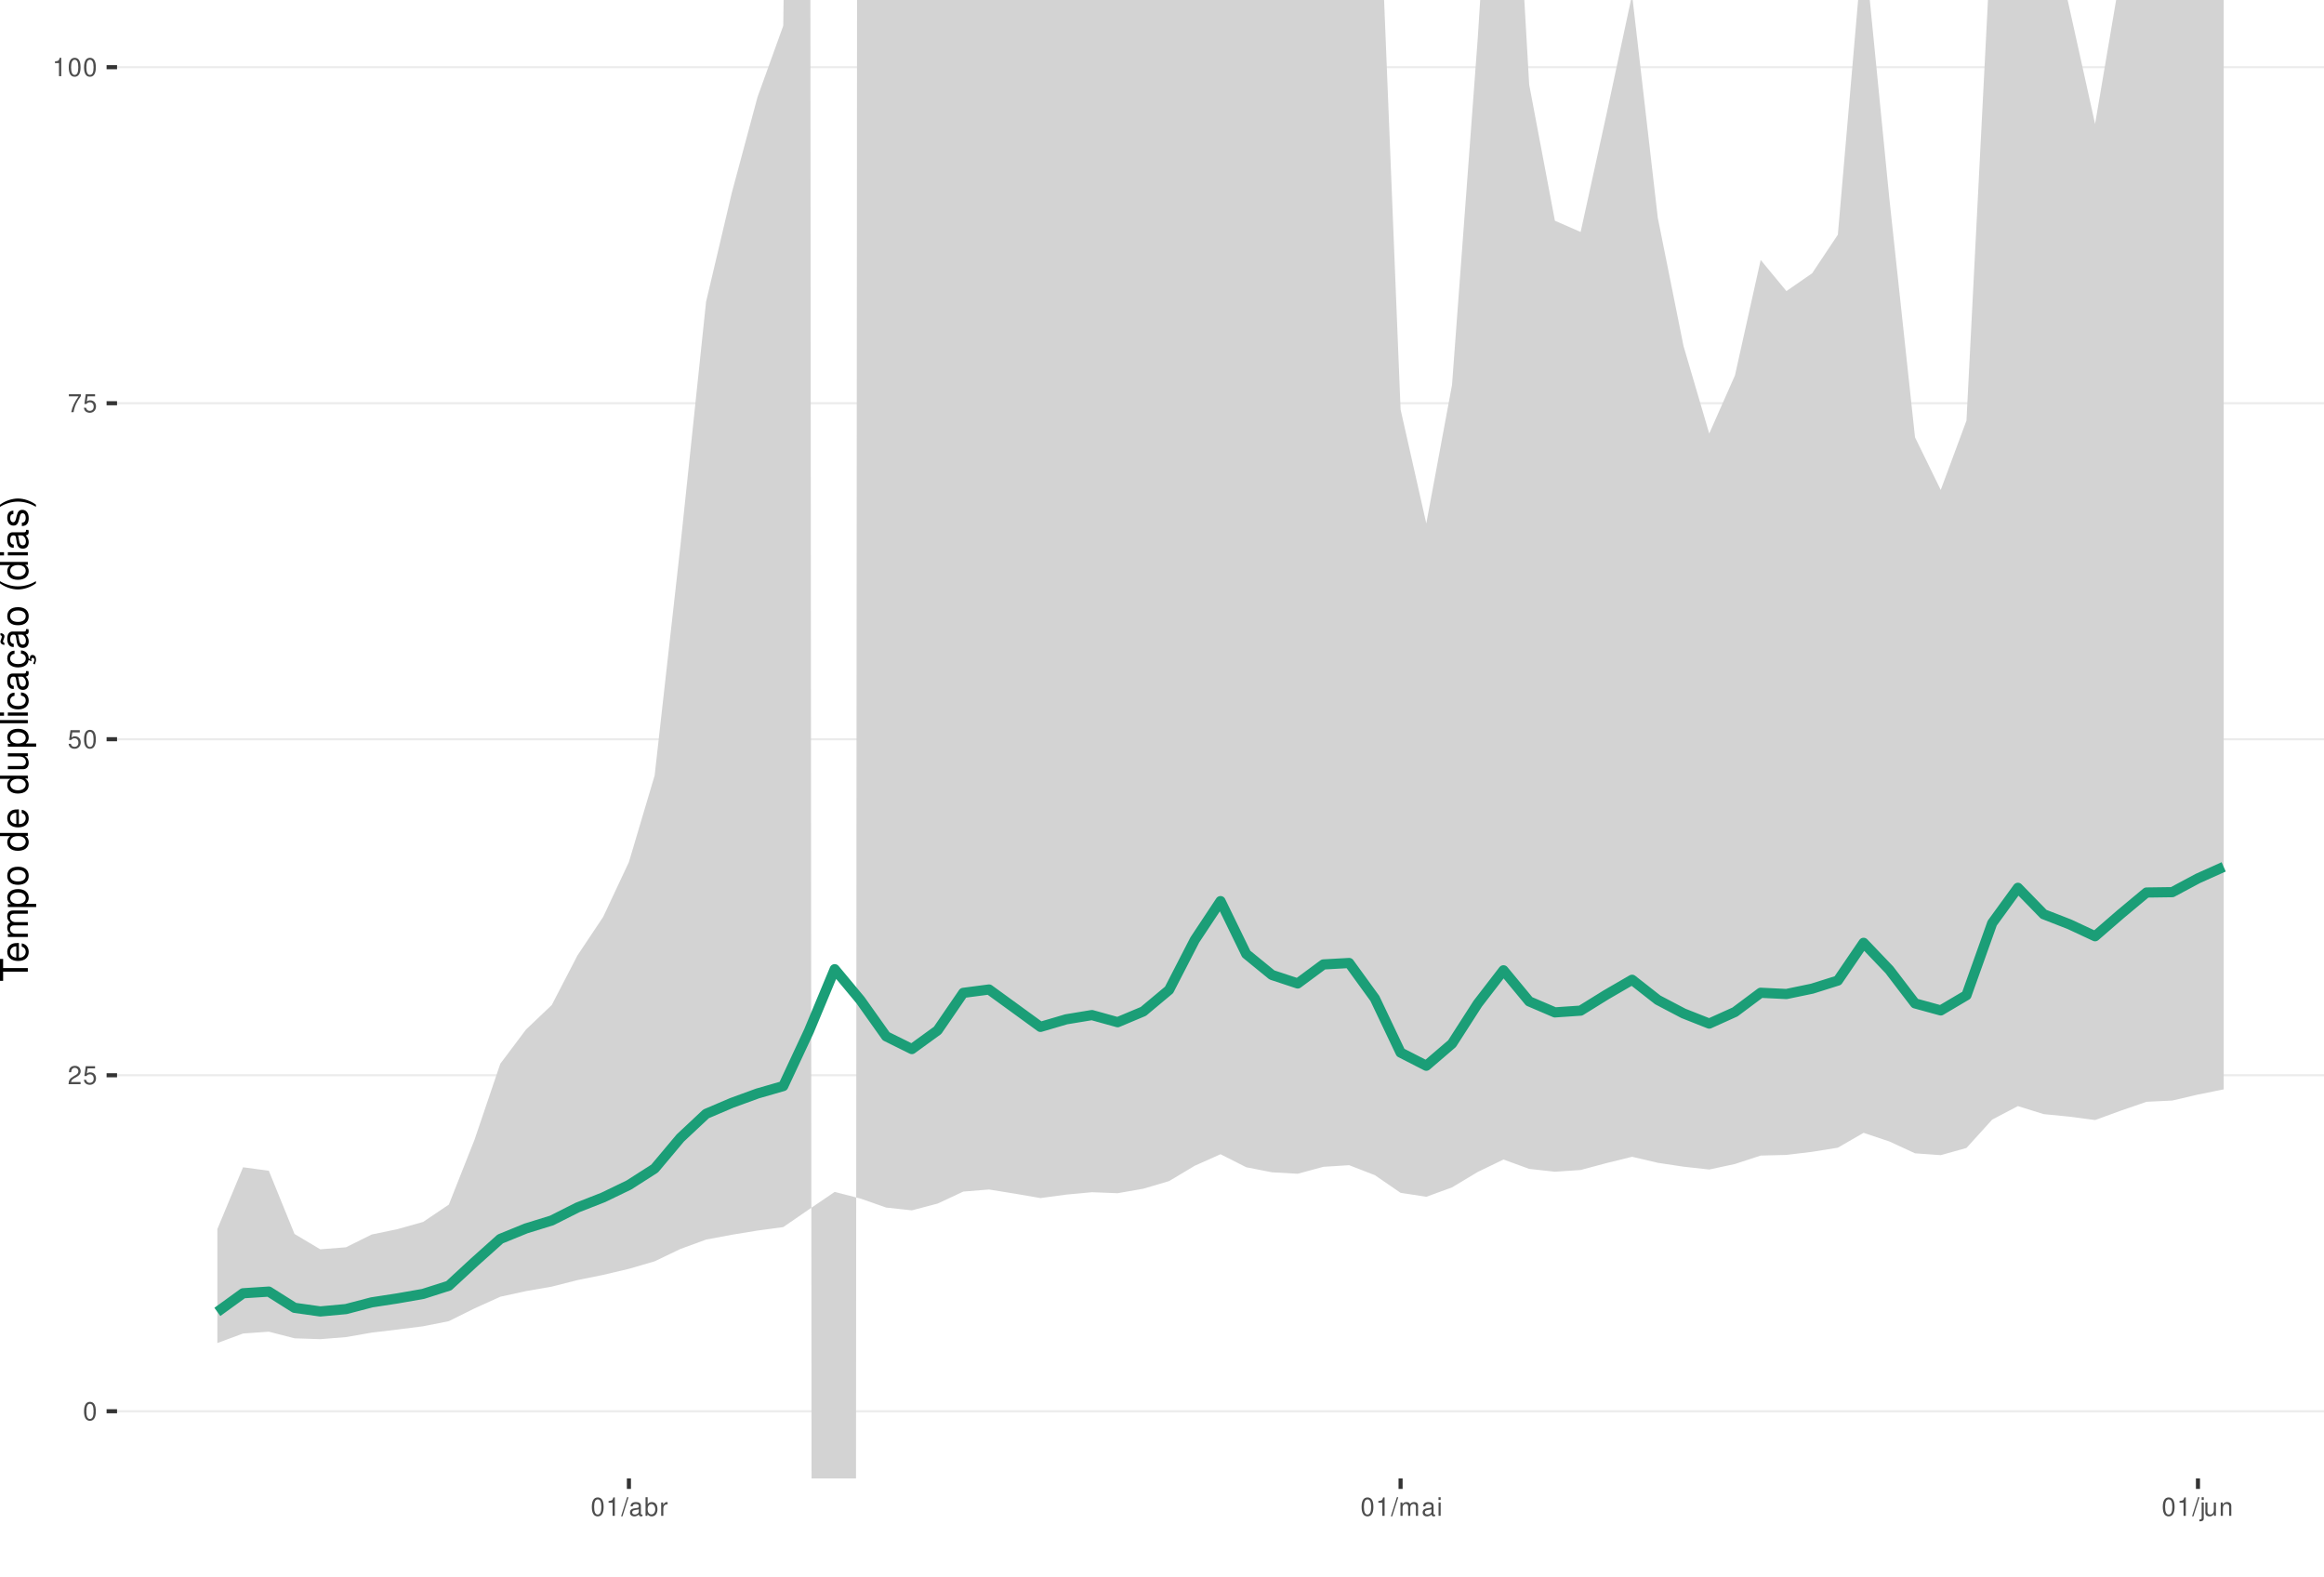
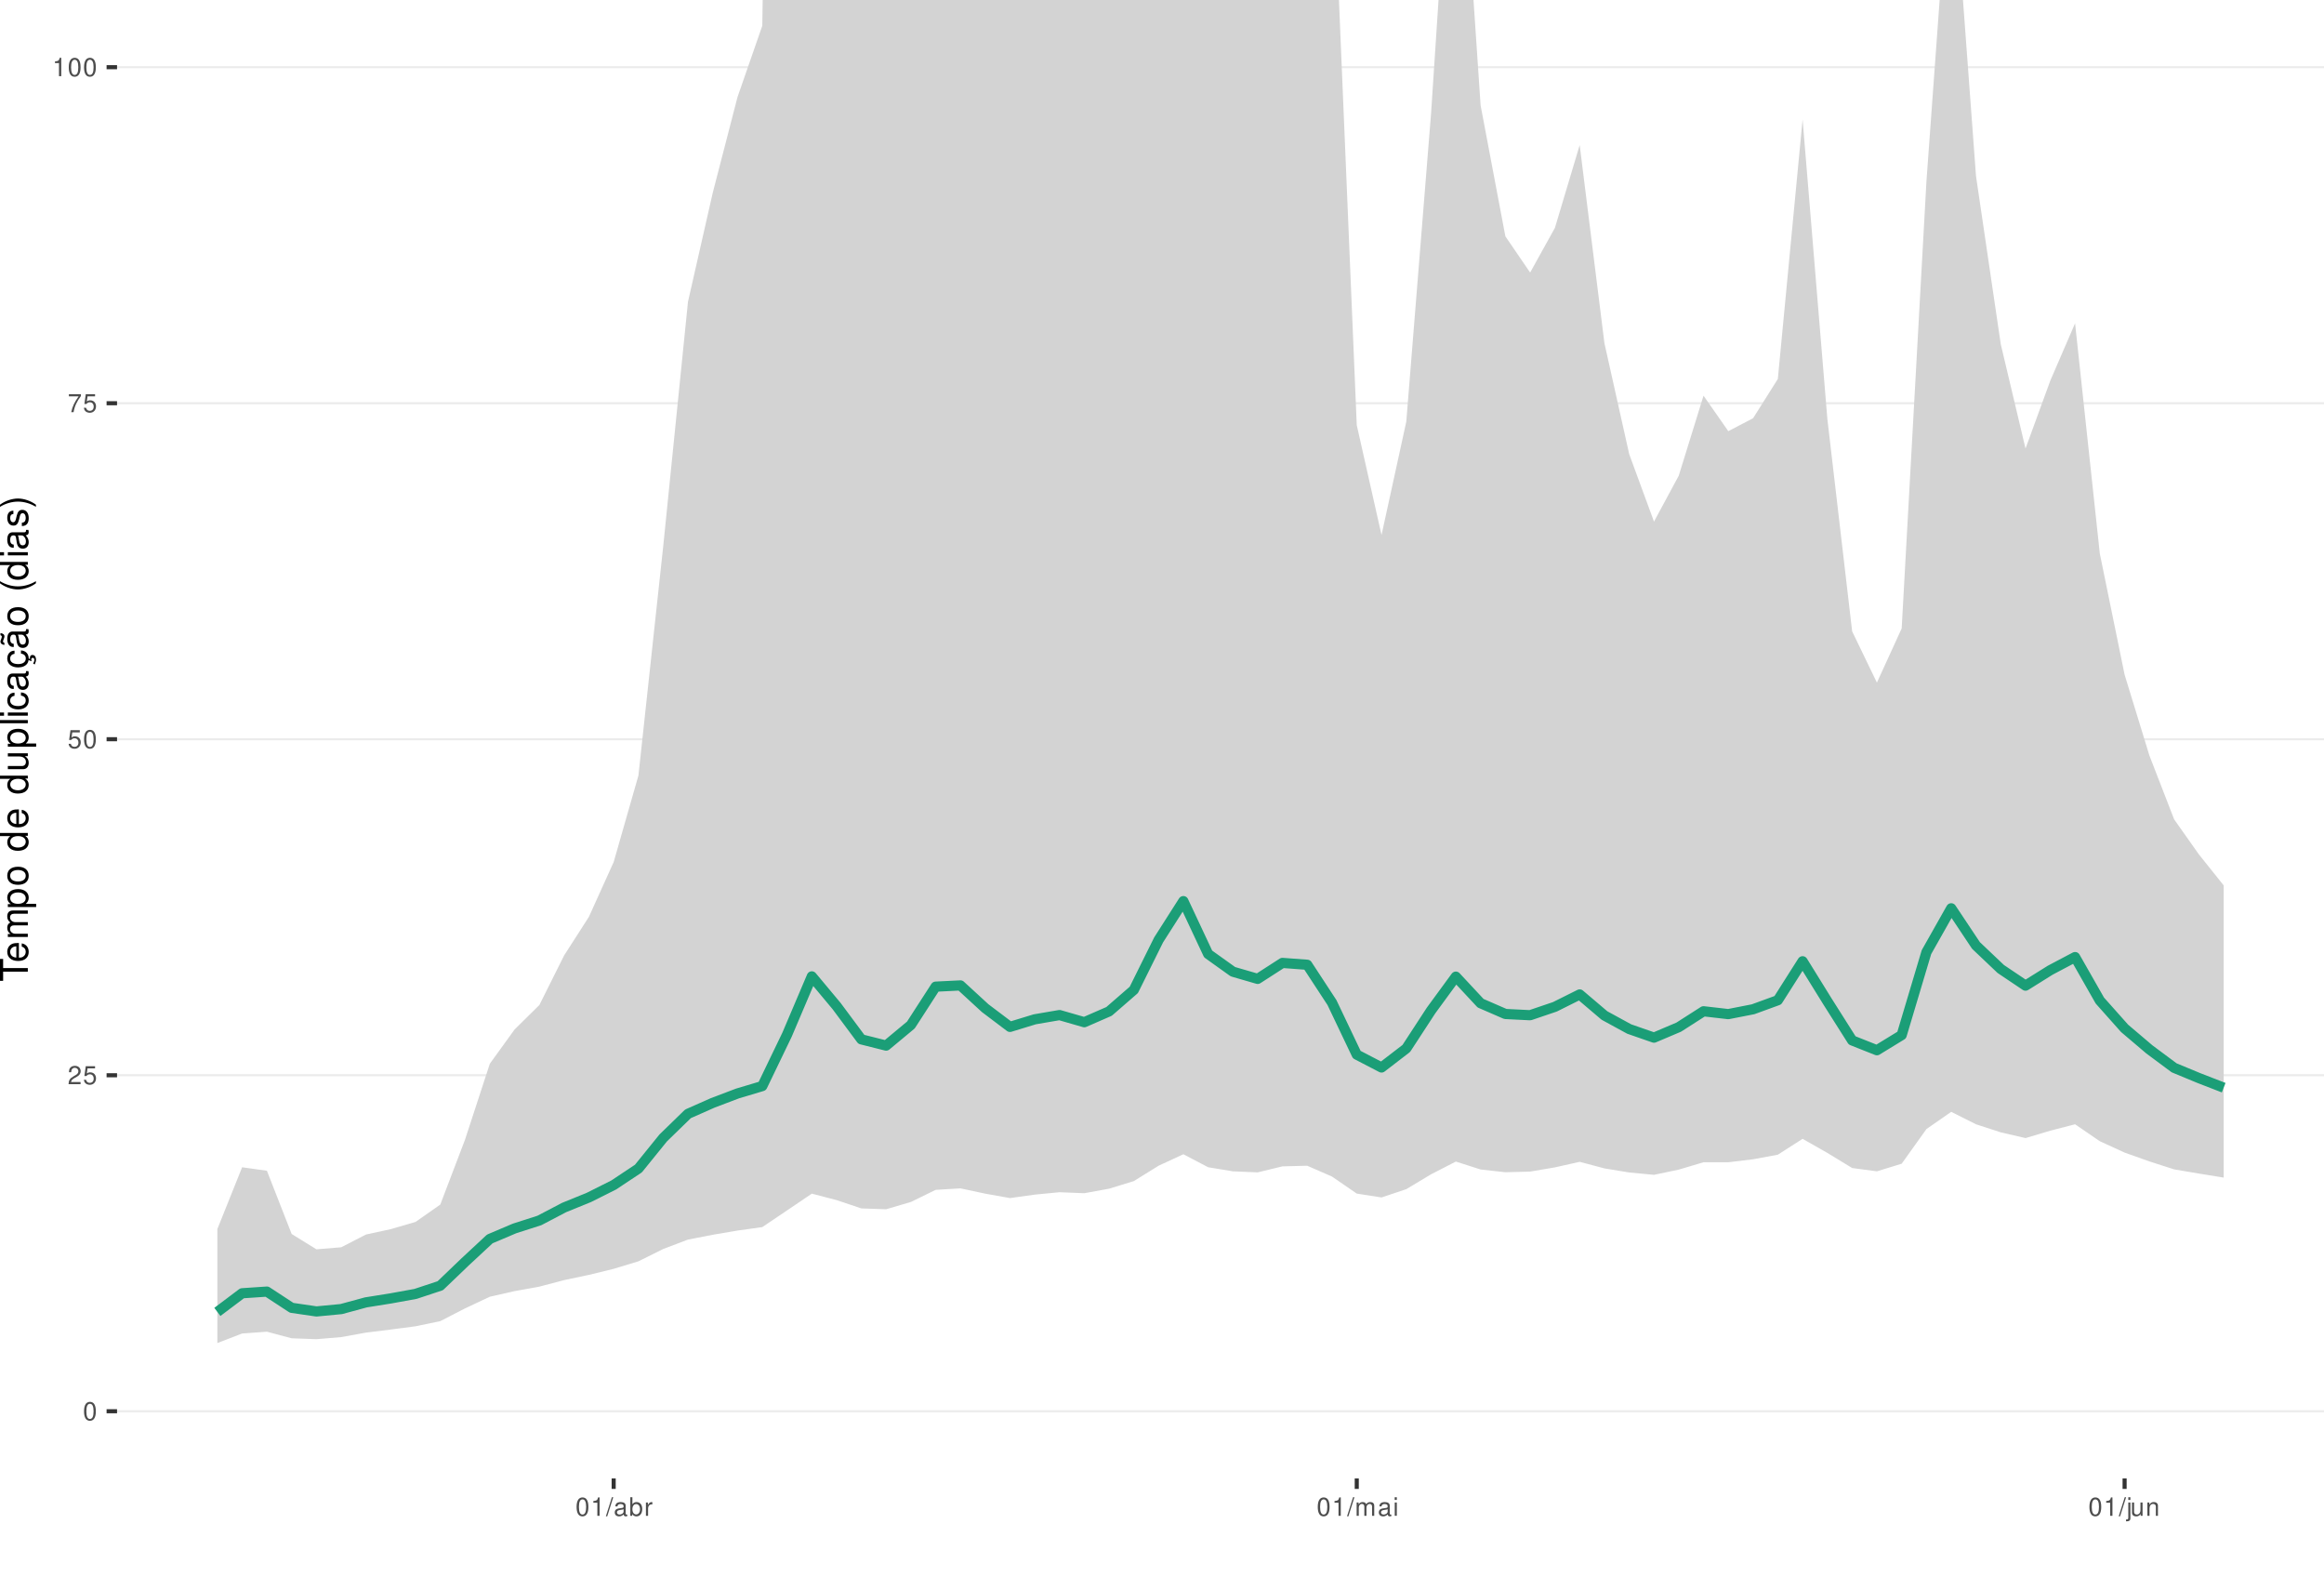
<svg xmlns="http://www.w3.org/2000/svg" xmlns:xlink="http://www.w3.org/1999/xlink" width="609pt" height="413pt" viewBox="0 0 609 413" version="1.1">
  <defs>
    <g>
      <symbol overflow="visible" id="glyph0-0">
        <path style="stroke:none;" d="" />
      </symbol>
      <symbol overflow="visible" id="glyph0-1">
        <path style="stroke:none;" d="M 1.828 -4.812 C 1.391 -4.812 0.984 -4.609 0.75 -4.281 C 0.438 -3.859 0.281 -3.219 0.281 -2.328 C 0.281 -0.703 0.812 0.156 1.828 0.156 C 2.828 0.156 3.375 -0.703 3.375 -2.297 C 3.375 -3.219 3.234 -3.844 2.922 -4.281 C 2.672 -4.625 2.281 -4.812 1.828 -4.812 Z M 1.828 -4.297 C 2.469 -4.297 2.781 -3.641 2.781 -2.344 C 2.781 -0.969 2.469 -0.328 1.812 -0.328 C 1.203 -0.328 0.891 -1 0.891 -2.328 C 0.891 -3.641 1.203 -4.297 1.828 -4.297 Z M 1.828 -4.297 " />
      </symbol>
      <symbol overflow="visible" id="glyph0-2">
        <path style="stroke:none;" d="M 3.375 -0.578 L 0.891 -0.578 C 0.938 -0.984 1.156 -1.234 1.734 -1.578 L 2.406 -1.953 C 3.062 -2.328 3.406 -2.812 3.406 -3.406 C 3.406 -3.812 3.234 -4.188 2.969 -4.438 C 2.688 -4.688 2.344 -4.812 1.891 -4.812 C 1.297 -4.812 0.844 -4.594 0.578 -4.188 C 0.422 -3.938 0.344 -3.641 0.328 -3.141 L 0.922 -3.141 C 0.938 -3.469 0.984 -3.672 1.062 -3.828 C 1.219 -4.125 1.516 -4.297 1.875 -4.297 C 2.406 -4.297 2.797 -3.906 2.797 -3.391 C 2.797 -3.016 2.578 -2.672 2.156 -2.438 L 1.547 -2.078 C 0.562 -1.516 0.281 -1.062 0.219 0 L 3.375 0 Z M 3.375 -0.578 " />
      </symbol>
      <symbol overflow="visible" id="glyph0-3">
        <path style="stroke:none;" d="M 3.172 -4.719 L 0.734 -4.719 L 0.375 -2.156 L 0.922 -2.156 C 1.188 -2.469 1.422 -2.594 1.797 -2.594 C 2.422 -2.594 2.812 -2.156 2.812 -1.453 C 2.812 -0.781 2.422 -0.359 1.781 -0.359 C 1.266 -0.359 0.953 -0.625 0.812 -1.156 L 0.234 -1.156 C 0.312 -0.766 0.375 -0.578 0.516 -0.406 C 0.781 -0.047 1.266 0.156 1.797 0.156 C 2.75 0.156 3.422 -0.547 3.422 -1.531 C 3.422 -2.469 2.797 -3.109 1.891 -3.109 C 1.562 -3.109 1.297 -3.016 1.016 -2.828 L 1.203 -4.141 L 3.172 -4.141 Z M 3.172 -4.719 " />
      </symbol>
      <symbol overflow="visible" id="glyph0-4">
        <path style="stroke:none;" d="M 3.469 -4.719 L 0.312 -4.719 L 0.312 -4.141 L 2.859 -4.141 C 1.734 -2.531 1.266 -1.547 0.922 0 L 1.547 0 C 1.797 -1.516 2.391 -2.812 3.469 -4.234 Z M 3.469 -4.719 " />
      </symbol>
      <symbol overflow="visible" id="glyph0-5">
        <path style="stroke:none;" d="M 1.719 -3.422 L 1.719 0 L 2.312 0 L 2.312 -4.812 L 1.922 -4.812 C 1.719 -4.078 1.578 -3.969 0.672 -3.859 L 0.672 -3.422 Z M 1.719 -3.422 " />
      </symbol>
      <symbol overflow="visible" id="glyph0-6">
        <path style="stroke:none;" d="M 1.531 -4.859 L -0.047 0.141 L 0.312 0.141 L 1.891 -4.859 Z M 1.531 -4.859 " />
      </symbol>
      <symbol overflow="visible" id="glyph0-7">
        <path style="stroke:none;" d="M 3.562 -0.328 C 3.5 -0.312 3.469 -0.312 3.438 -0.312 C 3.25 -0.312 3.141 -0.406 3.141 -0.578 L 3.141 -2.641 C 3.141 -3.25 2.688 -3.594 1.828 -3.594 C 1.312 -3.594 0.906 -3.438 0.672 -3.188 C 0.516 -3 0.453 -2.797 0.438 -2.453 L 0.984 -2.453 C 1.031 -2.875 1.297 -3.078 1.812 -3.078 C 2.312 -3.078 2.594 -2.891 2.594 -2.562 L 2.594 -2.406 C 2.578 -2.172 2.469 -2.078 2.016 -2.031 C 1.219 -1.922 1.109 -1.891 0.891 -1.812 C 0.484 -1.641 0.281 -1.328 0.281 -0.875 C 0.281 -0.25 0.719 0.156 1.422 0.156 C 1.859 0.156 2.219 0 2.609 -0.359 C 2.656 0 2.828 0.156 3.188 0.156 C 3.297 0.156 3.375 0.141 3.562 0.094 Z M 2.594 -1.094 C 2.594 -0.906 2.531 -0.797 2.375 -0.641 C 2.141 -0.438 1.875 -0.328 1.547 -0.328 C 1.109 -0.328 0.859 -0.547 0.859 -0.891 C 0.859 -1.266 1.094 -1.438 1.703 -1.531 C 2.297 -1.609 2.406 -1.641 2.594 -1.719 Z M 2.594 -1.094 " />
      </symbol>
      <symbol overflow="visible" id="glyph0-8">
        <path style="stroke:none;" d="M 0.359 -4.859 L 0.359 0 L 0.859 0 L 0.859 -0.453 C 1.125 -0.047 1.484 0.156 1.969 0.156 C 2.875 0.156 3.484 -0.594 3.484 -1.75 C 3.484 -2.891 2.922 -3.594 1.984 -3.594 C 1.516 -3.594 1.172 -3.406 0.906 -3.016 L 0.906 -4.859 Z M 1.891 -3.062 C 2.5 -3.062 2.906 -2.531 2.906 -1.703 C 2.906 -0.906 2.484 -0.359 1.891 -0.359 C 1.297 -0.359 0.906 -0.906 0.906 -1.719 C 0.906 -2.531 1.297 -3.062 1.891 -3.062 Z M 1.891 -3.062 " />
      </symbol>
      <symbol overflow="visible" id="glyph0-9">
        <path style="stroke:none;" d="M 0.453 -3.484 L 0.453 0 L 1.016 0 L 1.016 -1.812 C 1.031 -2.656 1.375 -3.016 2.141 -3 L 2.141 -3.562 C 2.047 -3.578 1.984 -3.594 1.922 -3.594 C 1.562 -3.594 1.297 -3.375 0.969 -2.859 L 0.969 -3.484 Z M 0.453 -3.484 " />
      </symbol>
      <symbol overflow="visible" id="glyph0-10">
        <path style="stroke:none;" d="M 0.469 -3.484 L 0.469 0 L 1.031 0 L 1.031 -2.188 C 1.031 -2.703 1.391 -3.109 1.844 -3.109 C 2.25 -3.109 2.484 -2.844 2.484 -2.406 L 2.484 0 L 3.047 0 L 3.047 -2.188 C 3.047 -2.703 3.422 -3.109 3.875 -3.109 C 4.266 -3.109 4.516 -2.844 4.516 -2.406 L 4.516 0 L 5.078 0 L 5.078 -2.609 C 5.078 -3.234 4.719 -3.594 4.062 -3.594 C 3.594 -3.594 3.312 -3.453 2.984 -3.062 C 2.781 -3.422 2.5 -3.594 2.047 -3.594 C 1.578 -3.594 1.266 -3.422 0.984 -3 L 0.984 -3.484 Z M 0.469 -3.484 " />
      </symbol>
      <symbol overflow="visible" id="glyph0-11">
        <path style="stroke:none;" d="M 1 -3.484 L 0.453 -3.484 L 0.453 0 L 1 0 Z M 1 -4.859 L 0.438 -4.859 L 0.438 -4.156 L 1 -4.156 Z M 1 -4.859 " />
      </symbol>
      <symbol overflow="visible" id="glyph0-12">
        <path style="stroke:none;" d="M 0.469 -3.484 L 0.469 0.5 C 0.469 0.859 0.359 0.969 0.016 0.969 C -0.031 0.969 -0.047 0.969 -0.125 0.953 L -0.125 1.438 C -0.047 1.438 -0.016 1.453 0.062 1.453 C 0.688 1.453 1.016 1.203 1.016 0.719 L 1.016 -3.484 Z M 1.016 -4.859 L 0.469 -4.859 L 0.469 -4.156 L 1.016 -4.156 Z M 1.016 -4.859 " />
      </symbol>
      <symbol overflow="visible" id="glyph0-13">
        <path style="stroke:none;" d="M 3.203 0 L 3.203 -3.484 L 2.656 -3.484 L 2.656 -1.516 C 2.656 -0.797 2.281 -0.328 1.703 -0.328 C 1.266 -0.328 0.984 -0.594 0.984 -1.016 L 0.984 -3.484 L 0.438 -3.484 L 0.438 -0.797 C 0.438 -0.219 0.859 0.156 1.547 0.156 C 2.062 0.156 2.391 -0.031 2.703 -0.484 L 2.703 0 Z M 3.203 0 " />
      </symbol>
      <symbol overflow="visible" id="glyph0-14">
        <path style="stroke:none;" d="M 0.469 -3.484 L 0.469 0 L 1.031 0 L 1.031 -1.922 C 1.031 -2.641 1.391 -3.109 1.969 -3.109 C 2.406 -3.109 2.688 -2.828 2.688 -2.422 L 2.688 0 L 3.234 0 L 3.234 -2.641 C 3.234 -3.219 2.812 -3.594 2.141 -3.594 C 1.625 -3.594 1.281 -3.391 0.984 -2.906 L 0.984 -3.484 Z M 0.469 -3.484 " />
      </symbol>
      <symbol overflow="visible" id="glyph1-0">
        <path style="stroke:none;" d="" />
      </symbol>
      <symbol overflow="visible" id="glyph1-1">
        <path style="stroke:none;" d="M -6.469 -3.547 L -6.469 -5.938 L -7.297 -5.938 L -7.297 -0.203 L -6.469 -0.203 L -6.469 -2.609 L 0 -2.609 L 0 -3.547 Z M -6.469 -3.547 " />
      </symbol>
      <symbol overflow="visible" id="glyph1-2">
        <path style="stroke:none;" d="M -2.344 -5.125 C -3.141 -5.125 -3.625 -5.062 -4.016 -4.922 C -4.875 -4.578 -5.391 -3.781 -5.391 -2.797 C -5.391 -1.344 -4.281 -0.406 -2.547 -0.406 C -0.812 -0.406 0.234 -1.297 0.234 -2.781 C 0.234 -3.984 -0.453 -4.812 -1.594 -5.016 L -1.594 -4.188 C -0.906 -3.953 -0.547 -3.484 -0.547 -2.812 C -0.547 -2.281 -0.781 -1.828 -1.219 -1.547 C -1.516 -1.344 -1.812 -1.281 -2.344 -1.266 Z M -3.016 -1.297 C -3.984 -1.359 -4.625 -1.953 -4.625 -2.797 C -4.625 -3.641 -3.953 -4.234 -3.016 -4.234 Z M -3.016 -1.297 " />
      </symbol>
      <symbol overflow="visible" id="glyph1-3">
        <path style="stroke:none;" d="M -5.234 -0.703 L 0 -0.703 L 0 -1.547 L -3.297 -1.547 C -4.047 -1.547 -4.656 -2.094 -4.656 -2.766 C -4.656 -3.391 -4.281 -3.734 -3.609 -3.734 L 0 -3.734 L 0 -4.578 L -3.297 -4.578 C -4.047 -4.578 -4.656 -5.125 -4.656 -5.812 C -4.656 -6.422 -4.266 -6.781 -3.609 -6.781 L 0 -6.781 L 0 -7.625 L -3.938 -7.625 C -4.875 -7.625 -5.391 -7.078 -5.391 -6.094 C -5.391 -5.406 -5.188 -4.984 -4.594 -4.484 C -5.156 -4.188 -5.391 -3.766 -5.391 -3.078 C -5.391 -2.375 -5.125 -1.906 -4.5 -1.469 L -5.234 -1.469 Z M -5.234 -0.703 " />
      </symbol>
      <symbol overflow="visible" id="glyph1-4">
        <path style="stroke:none;" d="M 2.188 -0.547 L 2.188 -1.375 L -0.547 -1.375 C -0.016 -1.812 0.234 -2.312 0.234 -2.984 C 0.234 -4.344 -0.859 -5.234 -2.531 -5.234 C -4.297 -5.234 -5.391 -4.375 -5.391 -2.984 C -5.391 -2.266 -5.062 -1.703 -4.453 -1.312 L -5.234 -1.312 L -5.234 -0.547 Z M -4.609 -2.844 C -4.609 -3.766 -3.797 -4.359 -2.547 -4.359 C -1.359 -4.359 -0.547 -3.75 -0.547 -2.844 C -0.547 -1.953 -1.344 -1.375 -2.578 -1.375 C -3.812 -1.375 -4.609 -1.953 -4.609 -2.844 Z M -4.609 -2.844 " />
      </symbol>
      <symbol overflow="visible" id="glyph1-5">
        <path style="stroke:none;" d="M -5.391 -2.719 C -5.391 -1.234 -4.344 -0.359 -2.578 -0.359 C -0.812 -0.359 0.234 -1.234 0.234 -2.734 C 0.234 -4.203 -0.812 -5.094 -2.547 -5.094 C -4.359 -5.094 -5.391 -4.234 -5.391 -2.719 Z M -4.625 -2.734 C -4.625 -3.672 -3.844 -4.234 -2.547 -4.234 C -1.312 -4.234 -0.547 -3.656 -0.547 -2.734 C -0.547 -1.797 -1.312 -1.234 -2.578 -1.234 C -3.844 -1.234 -4.625 -1.797 -4.625 -2.734 Z M -4.625 -2.734 " />
      </symbol>
      <symbol overflow="visible" id="glyph1-6">
        <path style="stroke:none;" d="" />
      </symbol>
      <symbol overflow="visible" id="glyph1-7">
        <path style="stroke:none;" d="M -7.297 -4.953 L -7.297 -4.125 L -4.578 -4.125 C -5.109 -3.766 -5.391 -3.203 -5.391 -2.516 C -5.391 -1.156 -4.297 -0.266 -2.625 -0.266 C -0.859 -0.266 0.234 -1.125 0.234 -2.547 C 0.234 -3.266 -0.047 -3.766 -0.688 -4.203 L 0 -4.203 L 0 -4.953 Z M -4.609 -2.656 C -4.609 -3.547 -3.812 -4.125 -2.562 -4.125 C -1.344 -4.125 -0.547 -3.547 -0.547 -2.656 C -0.547 -1.734 -1.359 -1.125 -2.578 -1.125 C -3.797 -1.125 -4.609 -1.734 -4.609 -2.656 Z M -4.609 -2.656 " />
      </symbol>
      <symbol overflow="visible" id="glyph1-8">
        <path style="stroke:none;" d="M 0 -4.812 L -5.234 -4.812 L -5.234 -3.984 L -2.266 -3.984 C -1.203 -3.984 -0.5 -3.438 -0.5 -2.562 C -0.5 -1.906 -0.906 -1.484 -1.531 -1.484 L -5.234 -1.484 L -5.234 -0.656 L -1.203 -0.656 C -0.328 -0.656 0.234 -1.297 0.234 -2.312 C 0.234 -3.094 -0.047 -3.578 -0.734 -4.062 L 0 -4.062 Z M 0 -4.812 " />
      </symbol>
      <symbol overflow="visible" id="glyph1-9">
        <path style="stroke:none;" d="M -7.297 -1.516 L -7.297 -0.688 L 0 -0.688 L 0 -1.516 Z M -7.297 -1.516 " />
      </symbol>
      <symbol overflow="visible" id="glyph1-10">
        <path style="stroke:none;" d="M -5.234 -1.5 L -5.234 -0.672 L 0 -0.672 L 0 -1.5 Z M -7.297 -1.5 L -7.297 -0.656 L -6.234 -0.656 L -6.234 -1.5 Z M -7.297 -1.5 " />
      </symbol>
      <symbol overflow="visible" id="glyph1-11">
        <path style="stroke:none;" d="M -3.484 -4.703 C -3.984 -4.672 -4.312 -4.562 -4.609 -4.359 C -5.094 -4 -5.391 -3.375 -5.391 -2.641 C -5.391 -1.219 -4.266 -0.312 -2.531 -0.312 C -0.844 -0.312 0.234 -1.203 0.234 -2.625 C 0.234 -3.875 -0.516 -4.672 -1.797 -4.766 L -1.797 -3.938 C -0.953 -3.797 -0.547 -3.359 -0.547 -2.656 C -0.547 -1.734 -1.297 -1.188 -2.531 -1.188 C -3.844 -1.188 -4.625 -1.719 -4.625 -2.625 C -4.625 -3.328 -4.203 -3.766 -3.484 -3.875 Z M -3.484 -4.703 " />
      </symbol>
      <symbol overflow="visible" id="glyph1-12">
        <path style="stroke:none;" d="M -0.484 -5.344 C -0.469 -5.266 -0.469 -5.219 -0.469 -5.172 C -0.469 -4.875 -0.625 -4.719 -0.875 -4.719 L -3.953 -4.719 C -4.891 -4.719 -5.391 -4.047 -5.391 -2.75 C -5.391 -1.984 -5.172 -1.375 -4.781 -1.016 C -4.516 -0.766 -4.203 -0.672 -3.688 -0.656 L -3.688 -1.484 C -4.328 -1.562 -4.625 -1.938 -4.625 -2.719 C -4.625 -3.484 -4.344 -3.891 -3.844 -3.891 L -3.625 -3.891 C -3.266 -3.875 -3.125 -3.703 -3.047 -3.016 C -2.891 -1.844 -2.844 -1.656 -2.719 -1.344 C -2.453 -0.734 -2 -0.422 -1.312 -0.422 C -0.375 -0.422 0.234 -1.078 0.234 -2.141 C 0.234 -2.797 0 -3.328 -0.547 -3.922 C 0 -3.984 0.234 -4.234 0.234 -4.781 C 0.234 -4.953 0.203 -5.062 0.141 -5.344 Z M -1.656 -3.891 C -1.375 -3.891 -1.203 -3.812 -0.969 -3.562 C -0.656 -3.219 -0.5 -2.812 -0.5 -2.312 C -0.5 -1.672 -0.812 -1.297 -1.344 -1.297 C -1.891 -1.297 -2.172 -1.656 -2.297 -2.547 C -2.422 -3.438 -2.453 -3.609 -2.594 -3.891 Z M -1.656 -3.891 " />
      </symbol>
      <symbol overflow="visible" id="glyph1-13">
        <path style="stroke:none;" d="M 0.234 -2.641 C 0.234 -3.875 -0.547 -4.703 -1.797 -4.766 L -1.797 -3.938 C -0.953 -3.797 -0.531 -3.359 -0.531 -2.656 C -0.531 -1.734 -1.281 -1.188 -2.516 -1.188 C -3.844 -1.188 -4.625 -1.719 -4.625 -2.625 C -4.625 -3.328 -4.203 -3.766 -3.484 -3.875 L -3.484 -4.703 C -3.984 -4.672 -4.312 -4.562 -4.609 -4.359 C -5.094 -4 -5.391 -3.375 -5.391 -2.641 C -5.391 -1.219 -4.266 -0.312 -2.531 -0.312 C -1.469 -0.312 -0.625 -0.672 -0.156 -1.312 C 0.047 -1.594 0.125 -1.812 0.203 -2.25 L 0.922 -1.938 L 0.984 -2.062 C 0.938 -2.188 0.906 -2.25 0.906 -2.375 C 0.906 -2.656 1.047 -2.828 1.281 -2.828 C 1.547 -2.828 1.734 -2.594 1.734 -2.297 C 1.734 -2.031 1.672 -1.844 1.438 -1.406 L 1.406 -1.312 L 1.812 -1.094 C 2.078 -1.75 2.141 -1.953 2.141 -2.344 C 2.141 -3.109 1.781 -3.578 1.203 -3.578 C 0.781 -3.578 0.547 -3.297 0.547 -2.797 C 0.547 -2.703 0.547 -2.641 0.562 -2.516 Z M 0.234 -2.641 " />
      </symbol>
      <symbol overflow="visible" id="glyph1-14">
        <path style="stroke:none;" d="M -0.484 -5.344 C -0.469 -5.266 -0.469 -5.219 -0.469 -5.172 C -0.469 -4.875 -0.625 -4.719 -0.875 -4.719 L -3.953 -4.719 C -4.891 -4.719 -5.391 -4.047 -5.391 -2.75 C -5.391 -1.984 -5.172 -1.375 -4.781 -1.016 C -4.516 -0.766 -4.203 -0.672 -3.688 -0.656 L -3.688 -1.484 C -4.328 -1.562 -4.625 -1.938 -4.625 -2.719 C -4.625 -3.484 -4.344 -3.891 -3.844 -3.891 L -3.625 -3.891 C -3.266 -3.875 -3.125 -3.703 -3.047 -3.016 C -2.891 -1.844 -2.844 -1.656 -2.719 -1.344 C -2.453 -0.734 -2 -0.422 -1.312 -0.422 C -0.375 -0.422 0.234 -1.078 0.234 -2.141 C 0.234 -2.797 0 -3.328 -0.547 -3.922 C 0 -3.984 0.234 -4.234 0.234 -4.781 C 0.234 -4.953 0.203 -5.062 0.141 -5.344 Z M -1.656 -3.891 C -1.375 -3.891 -1.203 -3.812 -0.969 -3.562 C -0.656 -3.219 -0.5 -2.812 -0.5 -2.312 C -0.5 -1.672 -0.812 -1.297 -1.344 -1.297 C -1.891 -1.297 -2.172 -1.656 -2.297 -2.547 C -2.422 -3.438 -2.453 -3.609 -2.594 -3.891 Z M -7.172 -3.75 C -6.922 -3.672 -6.812 -3.547 -6.812 -3.375 C -6.812 -3.25 -6.875 -2.984 -6.984 -2.734 C -7.156 -2.312 -7.172 -2.25 -7.172 -2.047 C -7.172 -1.594 -6.797 -1.297 -6.141 -1.188 L -6.141 -1.766 C -6.375 -1.812 -6.5 -1.938 -6.5 -2.094 C -6.5 -2.203 -6.469 -2.344 -6.375 -2.578 C -6.156 -3.156 -6.125 -3.234 -6.125 -3.438 C -6.125 -3.922 -6.484 -4.219 -7.172 -4.312 Z M -7.172 -3.75 " />
      </symbol>
      <symbol overflow="visible" id="glyph1-15">
        <path style="stroke:none;" d="M -7.297 -2.359 C -5.984 -1.359 -4.156 -0.734 -2.594 -0.734 C -1.016 -0.734 0.812 -1.359 2.125 -2.359 L 2.125 -2.906 C 0.688 -2.031 -0.984 -1.547 -2.594 -1.547 C -4.188 -1.547 -5.875 -2.031 -7.297 -2.906 Z M -7.297 -2.359 " />
      </symbol>
      <symbol overflow="visible" id="glyph1-16">
        <path style="stroke:none;" d="M -3.781 -4.375 C -4.812 -4.375 -5.391 -3.688 -5.391 -2.484 C -5.391 -1.266 -4.766 -0.469 -3.797 -0.469 C -2.969 -0.469 -2.578 -0.891 -2.281 -2.125 L -2.094 -2.906 C -1.953 -3.484 -1.734 -3.719 -1.375 -3.719 C -0.875 -3.719 -0.547 -3.234 -0.547 -2.5 C -0.547 -2.047 -0.672 -1.672 -0.891 -1.453 C -1.047 -1.328 -1.188 -1.266 -1.562 -1.219 L -1.562 -0.344 C -0.344 -0.375 0.234 -1.062 0.234 -2.438 C 0.234 -3.75 -0.422 -4.594 -1.438 -4.594 C -2.203 -4.594 -2.641 -4.156 -2.891 -3.109 L -3.078 -2.312 C -3.234 -1.625 -3.453 -1.344 -3.828 -1.344 C -4.312 -1.344 -4.625 -1.766 -4.625 -2.453 C -4.625 -3.125 -4.328 -3.484 -3.781 -3.5 Z M -3.781 -4.375 " />
      </symbol>
      <symbol overflow="visible" id="glyph1-17">
        <path style="stroke:none;" d="M 2.125 -0.938 C 0.812 -1.938 -1.016 -2.562 -2.578 -2.562 C -4.156 -2.562 -5.984 -1.938 -7.297 -0.938 L -7.297 -0.375 C -5.859 -1.266 -4.188 -1.75 -2.578 -1.75 C -0.984 -1.75 0.703 -1.266 2.125 -0.375 Z M 2.125 -0.938 " />
      </symbol>
    </g>
    <clipPath id="clip1">
      <path d="M 30.672 0 L 609 0 L 609 387.328 L 30.672 387.328 Z M 30.672 0 " />
    </clipPath>
    <clipPath id="clip2">
      <path d="M 30.672 369 L 609 369 L 609 370 L 30.672 370 Z M 30.672 369 " />
    </clipPath>
    <clipPath id="clip3">
      <path d="M 30.672 281 L 609 281 L 609 282 L 30.672 282 Z M 30.672 281 " />
    </clipPath>
    <clipPath id="clip4">
      <path d="M 30.672 193 L 609 193 L 609 194 L 30.672 194 Z M 30.672 193 " />
    </clipPath>
    <clipPath id="clip5">
      <path d="M 30.672 105 L 609 105 L 609 106 L 30.672 106 Z M 30.672 105 " />
    </clipPath>
    <clipPath id="clip6">
      <path d="M 30.672 17 L 609 17 L 609 18 L 30.672 18 Z M 30.672 17 " />
-     </clipPath>
-     <clipPath id="clip7">
-       <path d="M 56 0 L 583 0 L 583 387.328 L 56 387.328 Z M 56 0 " />
    </clipPath>
  </defs>
  <g id="surface36">
    <rect x="0" y="0" width="609" height="413" style="fill:rgb(100%,100%,100%);fill-opacity:1;stroke:none;" />
    <rect x="0" y="0" width="609" height="413" style="fill:rgb(100%,100%,100%);fill-opacity:1;stroke:none;" />
    <path style="fill:none;stroke-width:1.067;stroke-linecap:round;stroke-linejoin:round;stroke:rgb(100%,100%,100%);stroke-opacity:1;stroke-miterlimit:10;" d="M 0 413 L 609 413 L 609 0 L 0 0 Z M 0 413 " />
    <g clip-path="url(#clip1)" clip-rule="nonzero">
      <path style=" stroke:none;fill-rule:nonzero;fill:rgb(100%,100%,100%);fill-opacity:1;" d="M 30.672 387.328 L 609 387.328 L 609 0 L 30.672 0 Z M 30.672 387.328 " />
    </g>
    <g clip-path="url(#clip2)" clip-rule="nonzero">
      <path style="fill:none;stroke-width:0.533;stroke-linecap:butt;stroke-linejoin:round;stroke:rgb(92.157%,92.157%,92.157%);stroke-opacity:1;stroke-miterlimit:10;" d="M 30.672 369.723 L 609 369.723 " />
    </g>
    <g clip-path="url(#clip3)" clip-rule="nonzero">
      <path style="fill:none;stroke-width:0.533;stroke-linecap:butt;stroke-linejoin:round;stroke:rgb(92.157%,92.157%,92.157%);stroke-opacity:1;stroke-miterlimit:10;" d="M 30.672 281.695 L 609 281.695 " />
    </g>
    <g clip-path="url(#clip4)" clip-rule="nonzero">
      <path style="fill:none;stroke-width:0.533;stroke-linecap:butt;stroke-linejoin:round;stroke:rgb(92.157%,92.157%,92.157%);stroke-opacity:1;stroke-miterlimit:10;" d="M 30.672 193.664 L 609 193.664 " />
    </g>
    <g clip-path="url(#clip5)" clip-rule="nonzero">
      <path style="fill:none;stroke-width:0.533;stroke-linecap:butt;stroke-linejoin:round;stroke:rgb(92.157%,92.157%,92.157%);stroke-opacity:1;stroke-miterlimit:10;" d="M 30.672 105.637 L 609 105.637 " />
    </g>
    <g clip-path="url(#clip6)" clip-rule="nonzero">
      <path style="fill:none;stroke-width:0.533;stroke-linecap:butt;stroke-linejoin:round;stroke:rgb(92.157%,92.157%,92.157%);stroke-opacity:1;stroke-miterlimit:10;" d="M 30.672 17.605 L 609 17.605 " />
    </g>
-     <g clip-path="url(#clip7)" clip-rule="nonzero">
-       <path style=" stroke:none;fill-rule:nonzero;fill:rgb(82.745%,82.745%,82.745%);fill-opacity:1;" d="M 56.957 321.996 L 63.699 305.805 L 70.441 306.715 L 77.18 323.285 L 83.922 327.297 L 90.66 326.766 L 97.402 323.422 L 104.141 322.016 L 110.883 320.121 L 117.621 315.582 L 124.363 298.547 L 131.105 278.676 L 137.844 269.707 L 144.586 263.297 L 151.324 250.305 L 158.066 240.199 L 164.805 225.84 L 171.547 203.168 L 178.285 143.133 L 185.027 79.051 L 191.766 50.512 L 198.508 25.418 L 205.25 6.746 L 205.34 0 L 212.363 0 L 212.688 413 L 224.297 413 L 224.59 0 L 362.699 0 L 367.02 107.277 L 373.758 137.145 L 380.5 100.832 L 387.238 10.051 L 387.883 0 L 399.445 0 L 400.723 22.188 L 407.461 57.828 L 414.203 60.777 L 420.941 30.094 L 427.383 0 L 427.844 0 L 434.422 57.059 L 441.164 90.66 L 447.902 113.582 L 454.645 98.344 L 461.383 68.102 L 468.125 76.258 L 474.867 71.594 L 481.605 61.492 L 486.918 0 L 489.973 0 L 495.086 51.867 L 501.828 114.574 L 508.566 128.359 L 515.309 110.191 L 520.941 0 L 541.816 0 L 542.27 2.016 L 549.012 32.473 L 554.531 0 L 582.711 0 L 582.711 285.395 L 575.973 286.75 L 569.23 288.324 L 562.492 288.648 L 555.75 290.977 L 549.012 293.43 L 542.27 292.543 L 535.531 291.879 L 528.789 289.777 L 522.047 293.316 L 515.309 300.746 L 508.566 302.629 L 501.828 302.148 L 495.086 299.035 L 488.348 296.781 L 481.605 300.672 L 474.867 301.754 L 468.125 302.566 L 461.383 302.738 L 454.645 304.945 L 447.902 306.395 L 441.164 305.652 L 434.422 304.633 L 427.684 303.055 L 420.941 304.719 L 414.203 306.516 L 407.461 306.973 L 400.723 306.23 L 393.98 303.773 L 387.238 307.035 L 380.5 311.078 L 373.758 313.535 L 367.02 312.5 L 360.277 307.871 L 353.539 305.258 L 346.797 305.684 L 340.059 307.504 L 333.316 307.121 L 326.574 305.797 L 319.836 302.391 L 313.094 305.398 L 306.355 309.426 L 299.613 311.418 L 292.875 312.602 L 286.133 312.34 L 279.395 312.969 L 272.652 313.875 L 265.914 312.715 L 259.172 311.625 L 252.43 312.172 L 245.691 315.316 L 238.949 317.09 L 232.211 316.359 L 225.469 313.996 L 218.73 312.258 L 211.988 316.84 L 205.25 321.477 L 198.508 322.383 L 191.766 323.488 L 185.027 324.746 L 178.285 327.215 L 171.547 330.441 L 164.805 332.41 L 158.066 333.996 L 151.324 335.363 L 144.586 337.074 L 137.844 338.246 L 131.105 339.719 L 124.363 342.77 L 117.621 346.117 L 110.883 347.461 L 104.141 348.316 L 97.402 349.121 L 90.66 350.297 L 83.922 350.84 L 77.18 350.609 L 70.441 348.879 L 63.699 349.355 L 56.957 351.852 Z M 56.957 321.996 " />
-     </g>
-     <path style="fill:none;stroke-width:2.667;stroke-linecap:butt;stroke-linejoin:round;stroke:rgb(10.588%,61.961%,46.667%);stroke-opacity:1;stroke-miterlimit:10;" d="M 56.957 343.699 L 63.699 338.812 L 70.441 338.375 L 77.18 342.625 L 83.922 343.574 L 90.66 342.957 L 97.402 341.195 L 104.141 340.16 L 110.883 338.98 L 117.621 336.832 L 124.363 330.609 L 131.105 324.574 L 137.844 321.824 L 144.586 319.742 L 151.324 316.344 L 158.066 313.703 L 164.805 310.449 L 171.547 306.137 L 178.285 298.117 L 185.027 291.805 L 191.766 288.934 L 198.508 286.473 L 205.25 284.531 L 211.988 270.105 L 218.73 253.914 L 225.469 262.008 L 232.211 271.496 L 238.949 274.836 L 245.691 269.941 L 252.43 260.113 L 259.172 259.23 L 265.914 264.125 L 272.652 269.027 L 279.395 267.043 L 286.133 265.93 L 292.875 267.801 L 299.613 264.969 L 306.355 259.336 L 313.094 246.246 L 319.836 236.078 L 326.574 249.922 L 333.316 255.422 L 340.059 257.652 L 346.797 252.664 L 353.539 252.289 L 360.277 261.57 L 367.02 275.754 L 373.758 279.203 L 380.5 273.422 L 387.238 262.945 L 393.98 254.199 L 400.723 262.344 L 407.461 265.23 L 414.203 264.766 L 420.941 260.59 L 427.684 256.68 L 434.422 261.961 L 441.164 265.5 L 447.902 268.164 L 454.645 265.121 L 461.383 260.086 L 468.125 260.414 L 474.867 259.012 L 481.605 256.891 L 488.348 247.004 L 495.086 254.055 L 501.828 262.867 L 508.566 264.715 L 515.309 260.73 L 522.047 241.859 L 528.789 232.59 L 535.531 239.508 L 542.27 242.133 L 549.012 245.277 L 555.75 239.445 L 562.492 233.824 L 569.23 233.73 L 575.973 230.125 L 582.711 227.102 " />
+     <path style=" stroke:none;fill-rule:nonzero;fill:rgb(82.745%,82.745%,82.745%);fill-opacity:1;" d="M 56.957 321.996 L 63.449 305.805 L 69.941 306.715 L 76.43 323.285 L 82.922 327.297 L 89.414 326.766 L 95.902 323.422 L 102.395 322.016 L 108.887 320.121 L 115.375 315.582 L 121.867 298.547 L 128.359 278.676 L 134.848 269.707 L 141.34 263.297 L 147.828 250.305 L 154.32 240.199 L 160.812 225.84 L 167.301 203.168 L 173.793 143.133 L 180.285 79.051 L 186.773 50.512 L 193.266 25.418 L 199.758 6.746 L 199.859 0 L 350.867 0 L 355.535 111.371 L 362.027 140.176 L 368.516 110.465 L 375.008 29.746 L 376.965 0 L 386.129 0 L 387.988 27.598 L 394.48 61.914 L 400.969 71.406 L 407.461 59.699 L 413.953 38.016 L 420.441 89.941 L 426.934 118.988 L 433.426 136.656 L 439.914 124.621 L 446.406 103.664 L 452.898 112.957 L 459.387 109.574 L 465.879 99.281 L 472.367 31.277 L 478.859 109.766 L 485.352 165.402 L 491.84 178.836 L 498.332 164.637 L 504.824 47.457 L 508.281 0 L 514.395 0 L 517.805 46.105 L 524.297 90.172 L 530.785 117.516 L 537.277 99.723 L 543.77 84.703 L 550.258 145.074 L 556.75 176.762 L 563.238 197.914 L 569.73 214.66 L 576.223 223.848 L 582.711 231.953 L 582.711 308.508 L 576.223 307.453 L 569.73 306.355 L 563.238 304.266 L 556.75 301.957 L 550.258 298.984 L 543.77 294.539 L 537.277 296.219 L 530.785 298.156 L 524.297 296.652 L 517.805 294.543 L 511.312 291.281 L 504.824 295.789 L 498.332 304.867 L 491.84 306.867 L 485.352 306 L 478.859 302.043 L 472.367 298.352 L 465.879 302.508 L 459.387 303.711 L 452.898 304.488 L 446.406 304.488 L 439.914 306.418 L 433.426 307.785 L 426.934 307.168 L 420.441 306.102 L 413.953 304.375 L 407.461 305.832 L 400.969 306.934 L 394.48 307.105 L 387.988 306.383 L 381.5 304.309 L 375.008 307.645 L 368.516 311.539 L 362.027 313.711 L 355.535 312.699 L 349.043 308.234 L 342.555 305.402 L 336.062 305.566 L 329.57 307.141 L 323.082 306.867 L 316.59 305.797 L 310.098 302.391 L 303.609 305.398 L 297.117 309.426 L 290.629 311.418 L 284.137 312.602 L 277.645 312.34 L 271.156 312.969 L 264.664 313.875 L 258.172 312.715 L 251.684 311.328 L 245.191 311.723 L 238.699 314.891 L 232.211 316.801 L 225.719 316.586 L 219.227 314.406 L 212.738 312.715 L 206.246 317.105 L 199.758 321.477 L 193.266 322.383 L 186.773 323.488 L 180.285 324.746 L 173.793 327.215 L 167.301 330.441 L 160.812 332.41 L 154.32 333.996 L 147.828 335.363 L 141.34 337.074 L 134.848 338.246 L 128.359 339.719 L 121.867 342.77 L 115.375 346.117 L 108.887 347.461 L 102.395 348.316 L 95.902 349.121 L 89.414 350.297 L 82.922 350.84 L 76.43 350.609 L 69.941 348.879 L 63.449 349.355 L 56.957 351.852 Z M 56.957 321.996 " />
+     <path style="fill:none;stroke-width:2.667;stroke-linecap:butt;stroke-linejoin:round;stroke:rgb(10.588%,61.961%,46.667%);stroke-opacity:1;stroke-miterlimit:10;" d="M 56.957 343.699 L 63.449 338.812 L 69.941 338.375 L 76.43 342.625 L 82.922 343.574 L 89.414 342.957 L 95.902 341.195 L 102.395 340.16 L 108.887 338.98 L 115.375 336.832 L 121.867 330.609 L 128.359 324.574 L 134.848 321.824 L 141.34 319.742 L 147.828 316.344 L 154.32 313.703 L 160.812 310.449 L 167.301 306.137 L 173.793 298.117 L 180.285 291.805 L 186.773 288.934 L 193.266 286.473 L 199.758 284.531 L 206.246 271.062 L 212.738 255.793 L 219.227 263.566 L 225.719 272.297 L 232.211 273.926 L 238.699 268.531 L 245.191 258.484 L 251.684 258.164 L 258.172 264.125 L 264.664 269.027 L 271.156 267.043 L 277.645 265.93 L 284.137 267.801 L 290.629 264.969 L 297.117 259.336 L 303.609 246.246 L 310.098 236.078 L 316.59 249.922 L 323.082 254.566 L 329.57 256.449 L 336.062 252.266 L 342.555 252.75 L 349.043 262.66 L 355.535 276.289 L 362.027 279.664 L 368.516 274.676 L 375.008 264.727 L 381.5 255.863 L 387.988 262.824 L 394.48 265.645 L 400.969 265.969 L 407.461 263.766 L 413.953 260.527 L 420.441 266.043 L 426.934 269.586 L 433.426 271.844 L 439.914 269.09 L 446.406 264.934 L 452.898 265.68 L 459.387 264.41 L 465.879 262.043 L 472.367 251.832 L 478.859 262.316 L 485.352 272.57 L 491.84 275.145 L 498.332 271.172 L 504.824 249.441 L 511.312 237.957 L 517.805 247.699 L 524.297 253.859 L 530.785 258.219 L 537.277 254.164 L 543.77 250.734 L 550.258 262.121 L 556.75 269.414 L 563.238 274.922 L 569.73 279.75 L 576.223 282.438 L 582.711 284.953 " />
    <g style="fill:rgb(30.196%,30.196%,30.196%);fill-opacity:1;">
      <use xlink:href="#glyph0-1" x="21.738" y="372.07" />
    </g>
    <g style="fill:rgb(30.196%,30.196%,30.196%);fill-opacity:1;">
      <use xlink:href="#glyph0-2" x="17.738" y="284.043" />
      <use xlink:href="#glyph0-3" x="21.738" y="284.043" />
    </g>
    <g style="fill:rgb(30.196%,30.196%,30.196%);fill-opacity:1;">
      <use xlink:href="#glyph0-3" x="17.738" y="196.012" />
      <use xlink:href="#glyph0-1" x="21.738" y="196.012" />
    </g>
    <g style="fill:rgb(30.196%,30.196%,30.196%);fill-opacity:1;">
      <use xlink:href="#glyph0-4" x="17.738" y="107.984" />
      <use xlink:href="#glyph0-3" x="21.738" y="107.984" />
    </g>
    <g style="fill:rgb(30.196%,30.196%,30.196%);fill-opacity:1;">
      <use xlink:href="#glyph0-5" x="13.738" y="19.953" />
      <use xlink:href="#glyph0-1" x="17.738" y="19.953" />
      <use xlink:href="#glyph0-1" x="21.738" y="19.953" />
    </g>
    <path style="fill:none;stroke-width:1.067;stroke-linecap:butt;stroke-linejoin:round;stroke:rgb(20%,20%,20%);stroke-opacity:1;stroke-miterlimit:10;" d="M 27.93 369.723 L 30.672 369.723 " />
    <path style="fill:none;stroke-width:1.067;stroke-linecap:butt;stroke-linejoin:round;stroke:rgb(20%,20%,20%);stroke-opacity:1;stroke-miterlimit:10;" d="M 27.93 281.695 L 30.672 281.695 " />
    <path style="fill:none;stroke-width:1.067;stroke-linecap:butt;stroke-linejoin:round;stroke:rgb(20%,20%,20%);stroke-opacity:1;stroke-miterlimit:10;" d="M 27.93 193.664 L 30.672 193.664 " />
    <path style="fill:none;stroke-width:1.067;stroke-linecap:butt;stroke-linejoin:round;stroke:rgb(20%,20%,20%);stroke-opacity:1;stroke-miterlimit:10;" d="M 27.93 105.637 L 30.672 105.637 " />
    <path style="fill:none;stroke-width:1.067;stroke-linecap:butt;stroke-linejoin:round;stroke:rgb(20%,20%,20%);stroke-opacity:1;stroke-miterlimit:10;" d="M 27.93 17.605 L 30.672 17.605 " />
-     <path style="fill:none;stroke-width:1.067;stroke-linecap:butt;stroke-linejoin:round;stroke:rgb(20%,20%,20%);stroke-opacity:1;stroke-miterlimit:10;" d="M 164.805 390.07 L 164.805 387.328 " />
-     <path style="fill:none;stroke-width:1.067;stroke-linecap:butt;stroke-linejoin:round;stroke:rgb(20%,20%,20%);stroke-opacity:1;stroke-miterlimit:10;" d="M 367.02 390.07 L 367.02 387.328 " />
-     <path style="fill:none;stroke-width:1.067;stroke-linecap:butt;stroke-linejoin:round;stroke:rgb(20%,20%,20%);stroke-opacity:1;stroke-miterlimit:10;" d="M 575.973 390.07 L 575.973 387.328 " />
-     <g style="fill:rgb(30.196%,30.196%,30.196%);fill-opacity:1;">
-       <use xlink:href="#glyph0-1" x="154.805" y="397.109" />
-       <use xlink:href="#glyph0-5" x="158.805" y="397.109" />
-       <use xlink:href="#glyph0-6" x="162.805" y="397.109" />
-       <use xlink:href="#glyph0-7" x="164.805" y="397.109" />
-       <use xlink:href="#glyph0-8" x="168.805" y="397.109" />
-       <use xlink:href="#glyph0-9" x="172.805" y="397.109" />
-     </g>
-     <g style="fill:rgb(30.196%,30.196%,30.196%);fill-opacity:1;">
-       <use xlink:href="#glyph0-1" x="356.52" y="397.109" />
-       <use xlink:href="#glyph0-5" x="360.52" y="397.109" />
-       <use xlink:href="#glyph0-6" x="364.52" y="397.109" />
-       <use xlink:href="#glyph0-10" x="366.52" y="397.109" />
-       <use xlink:href="#glyph0-7" x="372.52" y="397.109" />
-       <use xlink:href="#glyph0-11" x="376.52" y="397.109" />
-     </g>
-     <g style="fill:rgb(30.196%,30.196%,30.196%);fill-opacity:1;">
-       <use xlink:href="#glyph0-1" x="566.473" y="397.109" />
-       <use xlink:href="#glyph0-5" x="570.473" y="397.109" />
-       <use xlink:href="#glyph0-6" x="574.473" y="397.109" />
-       <use xlink:href="#glyph0-12" x="576.473" y="397.109" />
-       <use xlink:href="#glyph0-13" x="577.473" y="397.109" />
-       <use xlink:href="#glyph0-14" x="581.473" y="397.109" />
+     <path style="fill:none;stroke-width:1.067;stroke-linecap:butt;stroke-linejoin:round;stroke:rgb(20%,20%,20%);stroke-opacity:1;stroke-miterlimit:10;" d="M 160.812 390.07 L 160.812 387.328 " />
+     <path style="fill:none;stroke-width:1.067;stroke-linecap:butt;stroke-linejoin:round;stroke:rgb(20%,20%,20%);stroke-opacity:1;stroke-miterlimit:10;" d="M 355.535 390.07 L 355.535 387.328 " />
+     <path style="fill:none;stroke-width:1.067;stroke-linecap:butt;stroke-linejoin:round;stroke:rgb(20%,20%,20%);stroke-opacity:1;stroke-miterlimit:10;" d="M 556.75 390.07 L 556.75 387.328 " />
+     <g style="fill:rgb(30.196%,30.196%,30.196%);fill-opacity:1;">
+       <use xlink:href="#glyph0-1" x="150.812" y="397.109" />
+       <use xlink:href="#glyph0-5" x="154.812" y="397.109" />
+       <use xlink:href="#glyph0-6" x="158.812" y="397.109" />
+       <use xlink:href="#glyph0-7" x="160.812" y="397.109" />
+       <use xlink:href="#glyph0-8" x="164.812" y="397.109" />
+       <use xlink:href="#glyph0-9" x="168.812" y="397.109" />
+     </g>
+     <g style="fill:rgb(30.196%,30.196%,30.196%);fill-opacity:1;">
+       <use xlink:href="#glyph0-1" x="345.035" y="397.109" />
+       <use xlink:href="#glyph0-5" x="349.035" y="397.109" />
+       <use xlink:href="#glyph0-6" x="353.035" y="397.109" />
+       <use xlink:href="#glyph0-10" x="355.035" y="397.109" />
+       <use xlink:href="#glyph0-7" x="361.035" y="397.109" />
+       <use xlink:href="#glyph0-11" x="365.035" y="397.109" />
+     </g>
+     <g style="fill:rgb(30.196%,30.196%,30.196%);fill-opacity:1;">
+       <use xlink:href="#glyph0-1" x="547.25" y="397.109" />
+       <use xlink:href="#glyph0-5" x="551.25" y="397.109" />
+       <use xlink:href="#glyph0-6" x="555.25" y="397.109" />
+       <use xlink:href="#glyph0-12" x="557.25" y="397.109" />
+       <use xlink:href="#glyph0-13" x="558.25" y="397.109" />
+       <use xlink:href="#glyph0-14" x="562.25" y="397.109" />
    </g>
    <g style="fill:rgb(0%,0%,0%);fill-opacity:1;">
      <use xlink:href="#glyph1-1" x="7.29" y="257.164" />
      <use xlink:href="#glyph1-2" x="7.29" y="252.164" />
      <use xlink:href="#glyph1-3" x="7.29" y="246.164" />
      <use xlink:href="#glyph1-4" x="7.29" y="238.164" />
      <use xlink:href="#glyph1-5" x="7.29" y="232.164" />
      <use xlink:href="#glyph1-6" x="7.29" y="226.164" />
      <use xlink:href="#glyph1-7" x="7.29" y="223.164" />
      <use xlink:href="#glyph1-2" x="7.29" y="217.164" />
      <use xlink:href="#glyph1-6" x="7.29" y="211.164" />
      <use xlink:href="#glyph1-7" x="7.29" y="208.164" />
      <use xlink:href="#glyph1-8" x="7.29" y="202.164" />
      <use xlink:href="#glyph1-4" x="7.29" y="196.164" />
      <use xlink:href="#glyph1-9" x="7.29" y="190.164" />
      <use xlink:href="#glyph1-10" x="7.29" y="188.164" />
      <use xlink:href="#glyph1-11" x="7.29" y="186.164" />
      <use xlink:href="#glyph1-12" x="7.29" y="181.164" />
      <use xlink:href="#glyph1-13" x="7.29" y="175.164" />
      <use xlink:href="#glyph1-14" x="7.29" y="170.164" />
      <use xlink:href="#glyph1-5" x="7.29" y="164.164" />
      <use xlink:href="#glyph1-6" x="7.29" y="158.164" />
      <use xlink:href="#glyph1-15" x="7.29" y="155.164" />
      <use xlink:href="#glyph1-7" x="7.29" y="152.164" />
      <use xlink:href="#glyph1-10" x="7.29" y="146.164" />
      <use xlink:href="#glyph1-12" x="7.29" y="144.164" />
      <use xlink:href="#glyph1-16" x="7.29" y="138.164" />
      <use xlink:href="#glyph1-17" x="7.29" y="133.164" />
    </g>
  </g>
</svg>
